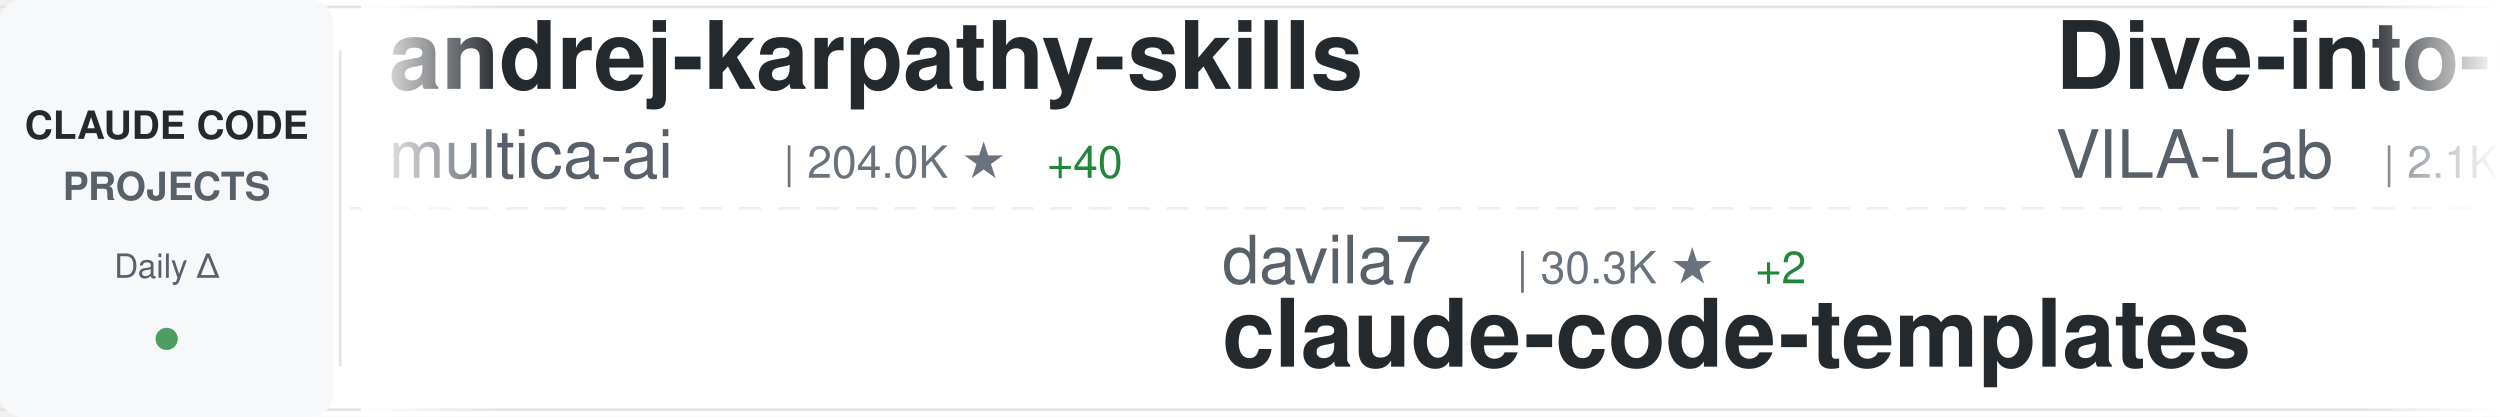
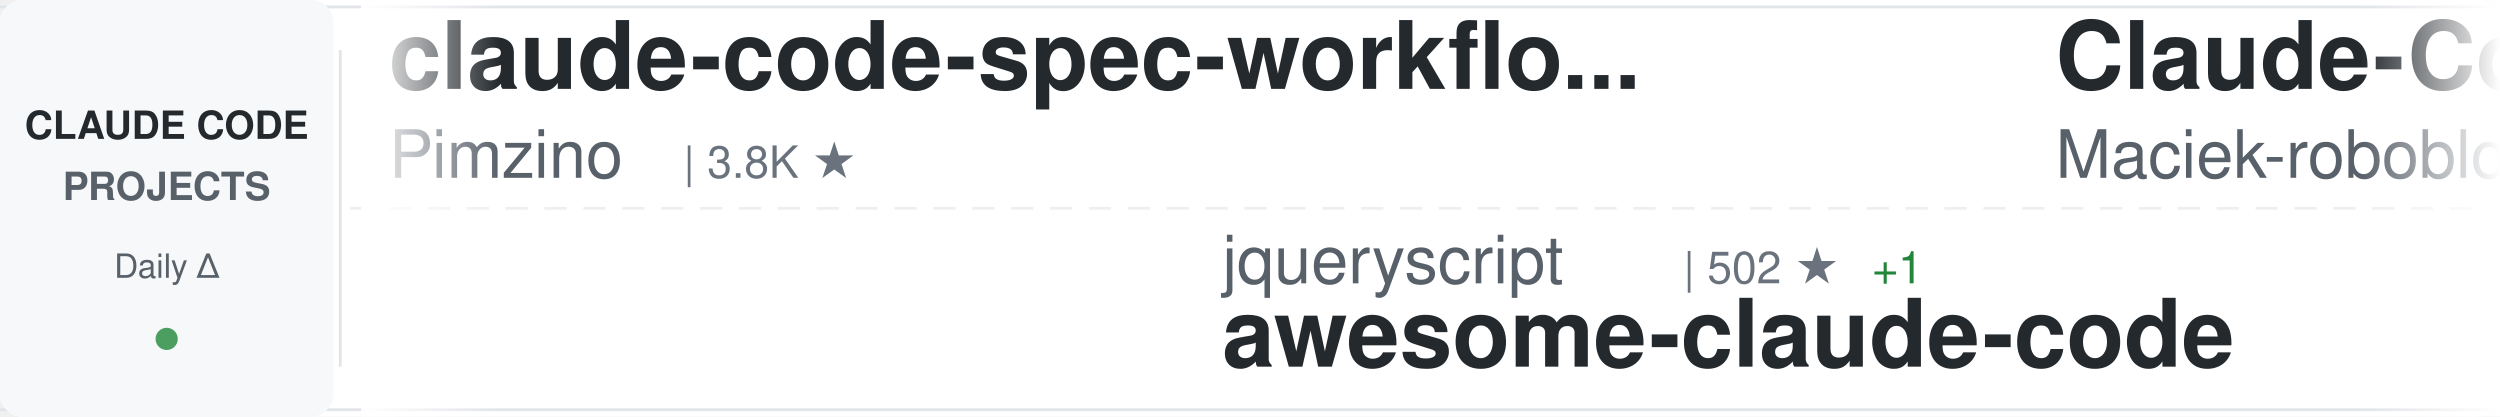
<svg xmlns="http://www.w3.org/2000/svg" width="900" height="150">
  <defs>
    <linearGradient id="awesomeLeftFade" x1="0%" y1="0%" x2="100%" y2="0%">
      <stop offset="0%" style="stop-color:#ffffff;stop-opacity:1" />
      <stop offset="100%" style="stop-color:#ffffff;stop-opacity:0" />
    </linearGradient>
    <linearGradient id="awesomeRightFade" x1="0%" y1="0%" x2="100%" y2="0%">
      <stop offset="0%" style="stop-color:#ffffff;stop-opacity:0" />
      <stop offset="100%" style="stop-color:#ffffff;stop-opacity:1" />
    </linearGradient>
  </defs>
  <rect width="900" height="150" fill="#ffffff" rx="8" />
  <rect x="0" y="2" width="900" height="1" fill="#e1e4e8" />
  <rect x="0" y="147" width="900" height="1" fill="#e1e4e8" />
  <line x1="0" y1="75" x2="900" y2="75" stroke="#e1e4e8" stroke-width="1" stroke-dasharray="8 6" opacity="0.6" />
  <rect x="0" y="0" width="120" height="150" fill="#f6f8fa" rx="8" />
  <text x="60" y="50" font-family="-apple-system, BlinkMacSystemFont, 'Segoe UI', Helvetica, Arial, sans-serif" font-size="14" font-weight="600" fill="#24292e" text-anchor="middle">CLAUDE CODE</text>
  <text x="60" y="72" font-family="-apple-system, BlinkMacSystemFont, 'Segoe UI', Helvetica, Arial, sans-serif" font-size="14" font-weight="600" fill="#586069" text-anchor="middle">PROJECTS</text>
  <text x="60" y="100" font-family="-apple-system, BlinkMacSystemFont, 'Segoe UI', Helvetica, Arial, sans-serif" font-size="12" font-weight="500" fill="#586069" text-anchor="middle">Daily Δ</text>
  <circle cx="60" cy="122" r="4" fill="#22863a" opacity="0.8" />
  <rect x="122" y="18" width="1" height="114" fill="#e1e4e8" />
  <clipPath id="awesomeTickerClip">
    <rect x="130" y="0" width="770" height="150" />
  </clipPath>
  <g clip-path="url(#awesomeTickerClip)">
    <g id="awesomeTickerItems">
      <animateTransform attributeName="transform" attributeType="XML" type="translate" from="0 0" to="-3000 0" dur="54s" repeatCount="indefinite" />
      <g transform="translate(0, 0)">
-         <text x="140" y="32" font-family="-apple-system, BlinkMacSystemFont, 'Segoe UI', Helvetica, Arial, sans-serif" font-size="34" font-weight="600" fill="#24292e">andrej-karpathy-skills</text>
-         <text x="140" y="64" font-family="-apple-system, BlinkMacSystemFont, 'Segoe UI', Helvetica, Arial, sans-serif" font-size="24" font-weight="400" fill="#586069">multica-ai</text>
-         <text x="282" y="64" font-family="-apple-system, BlinkMacSystemFont, 'Segoe UI', Helvetica, Arial, sans-serif" font-size="16" font-weight="500" fill="#6a737d">| 204.0K ★</text>
-         <text x="377" y="64" font-family="-apple-system, BlinkMacSystemFont, 'Segoe UI', Helvetica, Arial, sans-serif" font-size="16" font-weight="500" fill="#22863a"> +40</text>
-       </g>
-       <g transform="translate(300, 0)">
-         <text x="140" y="102" font-family="-apple-system, BlinkMacSystemFont, 'Segoe UI', Helvetica, Arial, sans-serif" font-size="24" font-weight="400" fill="#586069">davila7</text>
-         <text x="246" y="102" font-family="-apple-system, BlinkMacSystemFont, 'Segoe UI', Helvetica, Arial, sans-serif" font-size="16" font-weight="500" fill="#6a737d">| 30.3K ★</text>
-         <text x="332" y="102" font-family="-apple-system, BlinkMacSystemFont, 'Segoe UI', Helvetica, Arial, sans-serif" font-size="16" font-weight="500" fill="#22863a"> +2</text>
-         <text x="140" y="132" font-family="-apple-system, BlinkMacSystemFont, 'Segoe UI', Helvetica, Arial, sans-serif" font-size="34" font-weight="600" fill="#24292e">claude-code-templates</text>
-       </g>
-       <g transform="translate(600, 0)">
-         <text x="140" y="32" font-family="-apple-system, BlinkMacSystemFont, 'Segoe UI', Helvetica, Arial, sans-serif" font-size="34" font-weight="600" fill="#24292e">Dive-into-Claude-Code</text>
-         <text x="140" y="64" font-family="-apple-system, BlinkMacSystemFont, 'Segoe UI', Helvetica, Arial, sans-serif" font-size="24" font-weight="400" fill="#586069">VILA-Lab</text>
-         <text x="258" y="64" font-family="-apple-system, BlinkMacSystemFont, 'Segoe UI', Helvetica, Arial, sans-serif" font-size="16" font-weight="500" fill="#6a737d">| 2.1K ★</text>
-         <text x="335" y="64" font-family="-apple-system, BlinkMacSystemFont, 'Segoe UI', Helvetica, Arial, sans-serif" font-size="16" font-weight="500" fill="#cb2431"> -2</text>
-       </g>
-       <g transform="translate(900, 0)">
-         <text x="140" y="102" font-family="-apple-system, BlinkMacSystemFont, 'Segoe UI', Helvetica, Arial, sans-serif" font-size="24" font-weight="400" fill="#586069">ccplugins</text>
-         <text x="270" y="102" font-family="-apple-system, BlinkMacSystemFont, 'Segoe UI', Helvetica, Arial, sans-serif" font-size="16" font-weight="500" fill="#6a737d">| 921 ★</text>
-         <text x="140" y="132" font-family="-apple-system, BlinkMacSystemFont, 'Segoe UI', Helvetica, Arial, sans-serif" font-size="34" font-weight="600" fill="#24292e">awesome-claude-code-plug...</text>
-       </g>
-       <g transform="translate(1200, 0)">
        <text x="140" y="32" font-family="-apple-system, BlinkMacSystemFont, 'Segoe UI', Helvetica, Arial, sans-serif" font-size="34" font-weight="600" fill="#24292e">claude-code-spec-workflo...</text>
        <text x="140" y="64" font-family="-apple-system, BlinkMacSystemFont, 'Segoe UI', Helvetica, Arial, sans-serif" font-size="24" font-weight="400" fill="#586069">Pimzino</text>
        <text x="246" y="64" font-family="-apple-system, BlinkMacSystemFont, 'Segoe UI', Helvetica, Arial, sans-serif" font-size="16" font-weight="500" fill="#6a737d">| 3.8K ★</text>
      </g>
+       <g transform="translate(300, 0)">
+         <text x="140" y="102" font-family="-apple-system, BlinkMacSystemFont, 'Segoe UI', Helvetica, Arial, sans-serif" font-size="24" font-weight="400" fill="#586069">jqueryscript</text>
+         <text x="306" y="102" font-family="-apple-system, BlinkMacSystemFont, 'Segoe UI', Helvetica, Arial, sans-serif" font-size="16" font-weight="500" fill="#6a737d">| 502 ★</text>
+         <text x="374" y="102" font-family="-apple-system, BlinkMacSystemFont, 'Segoe UI', Helvetica, Arial, sans-serif" font-size="16" font-weight="500" fill="#22863a"> +1</text>
+         <text x="140" y="132" font-family="-apple-system, BlinkMacSystemFont, 'Segoe UI', Helvetica, Arial, sans-serif" font-size="34" font-weight="600" fill="#24292e">awesome-claude-code</text>
+       </g>
+       <g transform="translate(600, 0)">
+         <text x="140" y="32" font-family="-apple-system, BlinkMacSystemFont, 'Segoe UI', Helvetica, Arial, sans-serif" font-size="34" font-weight="600" fill="#24292e">Claude-Code-Usage-Monito...</text>
+         <text x="140" y="64" font-family="-apple-system, BlinkMacSystemFont, 'Segoe UI', Helvetica, Arial, sans-serif" font-size="24" font-weight="400" fill="#586069">Maciek-roboblog</text>
+         <text x="342" y="64" font-family="-apple-system, BlinkMacSystemFont, 'Segoe UI', Helvetica, Arial, sans-serif" font-size="16" font-weight="500" fill="#6a737d">| 8.6K ★</text>
+         <text x="419" y="64" font-family="-apple-system, BlinkMacSystemFont, 'Segoe UI', Helvetica, Arial, sans-serif" font-size="16" font-weight="500" fill="#22863a"> +1</text>
+       </g>
+       <g transform="translate(900, 0)">
+         <text x="140" y="102" font-family="-apple-system, BlinkMacSystemFont, 'Segoe UI', Helvetica, Arial, sans-serif" font-size="24" font-weight="400" fill="#586069">andrew-kramer-inno</text>
+         <text x="378" y="102" font-family="-apple-system, BlinkMacSystemFont, 'Segoe UI', Helvetica, Arial, sans-serif" font-size="16" font-weight="500" fill="#6a737d">| 594 ★</text>
+         <text x="140" y="132" font-family="-apple-system, BlinkMacSystemFont, 'Segoe UI', Helvetica, Arial, sans-serif" font-size="34" font-weight="600" fill="#24292e">claude-code-source-build</text>
+       </g>
+       <g transform="translate(1200, 0)">
+         <text x="140" y="32" font-family="-apple-system, BlinkMacSystemFont, 'Segoe UI', Helvetica, Arial, sans-serif" font-size="34" font-weight="600" fill="#24292e">claude-code-settings</text>
+         <text x="140" y="64" font-family="-apple-system, BlinkMacSystemFont, 'Segoe UI', Helvetica, Arial, sans-serif" font-size="24" font-weight="400" fill="#586069">feiskyer</text>
+         <text x="258" y="64" font-family="-apple-system, BlinkMacSystemFont, 'Segoe UI', Helvetica, Arial, sans-serif" font-size="16" font-weight="500" fill="#6a737d">| 1.6K ★</text>
+       </g>
      <g transform="translate(1500, 0)">
-         <text x="140" y="102" font-family="-apple-system, BlinkMacSystemFont, 'Segoe UI', Helvetica, Arial, sans-serif" font-size="24" font-weight="400" fill="#586069">Windy3f3f3f3f</text>
-         <text x="318" y="102" font-family="-apple-system, BlinkMacSystemFont, 'Segoe UI', Helvetica, Arial, sans-serif" font-size="16" font-weight="500" fill="#6a737d">| 2.6K ★</text>
-         <text x="140" y="132" font-family="-apple-system, BlinkMacSystemFont, 'Segoe UI', Helvetica, Arial, sans-serif" font-size="34" font-weight="600" fill="#24292e">claude-code-from-scratch</text>
+         <text x="140" y="102" font-family="-apple-system, BlinkMacSystemFont, 'Segoe UI', Helvetica, Arial, sans-serif" font-size="24" font-weight="400" fill="#586069">shareAI-lab</text>
+         <text x="294" y="102" font-family="-apple-system, BlinkMacSystemFont, 'Segoe UI', Helvetica, Arial, sans-serif" font-size="16" font-weight="500" fill="#6a737d">| 74.7K ★</text>
+         <text x="380" y="102" font-family="-apple-system, BlinkMacSystemFont, 'Segoe UI', Helvetica, Arial, sans-serif" font-size="16" font-weight="500" fill="#22863a"> +23</text>
+         <text x="140" y="132" font-family="-apple-system, BlinkMacSystemFont, 'Segoe UI', Helvetica, Arial, sans-serif" font-size="34" font-weight="600" fill="#24292e">learn-claude-code</text>
      </g>
      <g transform="translate(1800, 0)">
-         <text x="140" y="32" font-family="-apple-system, BlinkMacSystemFont, 'Segoe UI', Helvetica, Arial, sans-serif" font-size="34" font-weight="600" fill="#24292e">oh-my-claudecode</text>
-         <text x="140" y="64" font-family="-apple-system, BlinkMacSystemFont, 'Segoe UI', Helvetica, Arial, sans-serif" font-size="24" font-weight="400" fill="#586069">Yeachan-Heo</text>
-         <text x="294" y="64" font-family="-apple-system, BlinkMacSystemFont, 'Segoe UI', Helvetica, Arial, sans-serif" font-size="16" font-weight="500" fill="#6a737d">| 38.7K ★</text>
-         <text x="380" y="64" font-family="-apple-system, BlinkMacSystemFont, 'Segoe UI', Helvetica, Arial, sans-serif" font-size="16" font-weight="500" fill="#cb2431"> -1</text>
+         <text x="140" y="32" font-family="-apple-system, BlinkMacSystemFont, 'Segoe UI', Helvetica, Arial, sans-serif" font-size="34" font-weight="600" fill="#24292e">awesome-claude-code-suba...</text>
+         <text x="140" y="64" font-family="-apple-system, BlinkMacSystemFont, 'Segoe UI', Helvetica, Arial, sans-serif" font-size="24" font-weight="400" fill="#586069">VoltAgent</text>
+         <text x="270" y="64" font-family="-apple-system, BlinkMacSystemFont, 'Segoe UI', Helvetica, Arial, sans-serif" font-size="16" font-weight="500" fill="#6a737d">| 24.5K ★</text>
+         <text x="356" y="64" font-family="-apple-system, BlinkMacSystemFont, 'Segoe UI', Helvetica, Arial, sans-serif" font-size="16" font-weight="500" fill="#22863a"> +4</text>
      </g>
      <g transform="translate(2100, 0)">
-         <text x="140" y="102" font-family="-apple-system, BlinkMacSystemFont, 'Segoe UI', Helvetica, Arial, sans-serif" font-size="24" font-weight="400" fill="#586069">ding113</text>
-         <text x="246" y="102" font-family="-apple-system, BlinkMacSystemFont, 'Segoe UI', Helvetica, Arial, sans-serif" font-size="16" font-weight="500" fill="#6a737d">| 3.3K ★</text>
-         <text x="323" y="102" font-family="-apple-system, BlinkMacSystemFont, 'Segoe UI', Helvetica, Arial, sans-serif" font-size="16" font-weight="500" fill="#22863a"> +1</text>
-         <text x="140" y="132" font-family="-apple-system, BlinkMacSystemFont, 'Segoe UI', Helvetica, Arial, sans-serif" font-size="34" font-weight="600" fill="#24292e">claude-code-hub</text>
+         <text x="140" y="102" font-family="-apple-system, BlinkMacSystemFont, 'Segoe UI', Helvetica, Arial, sans-serif" font-size="24" font-weight="400" fill="#586069">krusemediallc</text>
+         <text x="318" y="102" font-family="-apple-system, BlinkMacSystemFont, 'Segoe UI', Helvetica, Arial, sans-serif" font-size="16" font-weight="500" fill="#6a737d">| 1.4K ★</text>
+         <text x="395" y="102" font-family="-apple-system, BlinkMacSystemFont, 'Segoe UI', Helvetica, Arial, sans-serif" font-size="16" font-weight="500" fill="#22863a"> +2</text>
+         <text x="140" y="132" font-family="-apple-system, BlinkMacSystemFont, 'Segoe UI', Helvetica, Arial, sans-serif" font-size="34" font-weight="600" fill="#24292e">arcads-claude-code</text>
      </g>
      <g transform="translate(2400, 0)">
-         <text x="140" y="32" font-family="-apple-system, BlinkMacSystemFont, 'Segoe UI', Helvetica, Arial, sans-serif" font-size="34" font-weight="600" fill="#24292e">claude_code_src</text>
-         <text x="140" y="64" font-family="-apple-system, BlinkMacSystemFont, 'Segoe UI', Helvetica, Arial, sans-serif" font-size="24" font-weight="400" fill="#586069">ponponon</text>
-         <text x="258" y="64" font-family="-apple-system, BlinkMacSystemFont, 'Segoe UI', Helvetica, Arial, sans-serif" font-size="16" font-weight="500" fill="#6a737d">| 2.3K ★</text>
-         <text x="335" y="64" font-family="-apple-system, BlinkMacSystemFont, 'Segoe UI', Helvetica, Arial, sans-serif" font-size="16" font-weight="500" fill="#cb2431"> -1</text>
+         <text x="140" y="32" font-family="-apple-system, BlinkMacSystemFont, 'Segoe UI', Helvetica, Arial, sans-serif" font-size="34" font-weight="600" fill="#24292e">claude-code-tips</text>
+         <text x="140" y="64" font-family="-apple-system, BlinkMacSystemFont, 'Segoe UI', Helvetica, Arial, sans-serif" font-size="24" font-weight="400" fill="#586069">ykdojo</text>
+         <text x="234" y="64" font-family="-apple-system, BlinkMacSystemFont, 'Segoe UI', Helvetica, Arial, sans-serif" font-size="16" font-weight="500" fill="#6a737d">| 9.8K ★</text>
+         <text x="311" y="64" font-family="-apple-system, BlinkMacSystemFont, 'Segoe UI', Helvetica, Arial, sans-serif" font-size="16" font-weight="500" fill="#22863a"> +1</text>
      </g>
      <g transform="translate(2700, 0)">
-         <text x="140" y="102" font-family="-apple-system, BlinkMacSystemFont, 'Segoe UI', Helvetica, Arial, sans-serif" font-size="24" font-weight="400" fill="#586069">lorryjovens-hub</text>
-         <text x="342" y="102" font-family="-apple-system, BlinkMacSystemFont, 'Segoe UI', Helvetica, Arial, sans-serif" font-size="16" font-weight="500" fill="#6a737d">| 1.7K ★</text>
-         <text x="140" y="132" font-family="-apple-system, BlinkMacSystemFont, 'Segoe UI', Helvetica, Arial, sans-serif" font-size="34" font-weight="600" fill="#24292e">claude-code-rust</text>
+         <text x="140" y="102" font-family="-apple-system, BlinkMacSystemFont, 'Segoe UI', Helvetica, Arial, sans-serif" font-size="24" font-weight="400" fill="#586069">rohitg00</text>
+         <text x="258" y="102" font-family="-apple-system, BlinkMacSystemFont, 'Segoe UI', Helvetica, Arial, sans-serif" font-size="16" font-weight="500" fill="#6a737d">| 2.5K ★</text>
+         <text x="140" y="132" font-family="-apple-system, BlinkMacSystemFont, 'Segoe UI', Helvetica, Arial, sans-serif" font-size="34" font-weight="600" fill="#24292e">awesome-claude-code-tool...</text>
      </g>
      <g transform="translate(3000, 0)">
-         <text x="140" y="32" font-family="-apple-system, BlinkMacSystemFont, 'Segoe UI', Helvetica, Arial, sans-serif" font-size="34" font-weight="600" fill="#24292e">andrej-karpathy-skills</text>
-         <text x="140" y="64" font-family="-apple-system, BlinkMacSystemFont, 'Segoe UI', Helvetica, Arial, sans-serif" font-size="24" font-weight="400" fill="#586069">multica-ai</text>
-         <text x="282" y="64" font-family="-apple-system, BlinkMacSystemFont, 'Segoe UI', Helvetica, Arial, sans-serif" font-size="16" font-weight="500" fill="#6a737d">| 204.0K ★</text>
-         <text x="377" y="64" font-family="-apple-system, BlinkMacSystemFont, 'Segoe UI', Helvetica, Arial, sans-serif" font-size="16" font-weight="500" fill="#22863a"> +40</text>
+         <text x="140" y="32" font-family="-apple-system, BlinkMacSystemFont, 'Segoe UI', Helvetica, Arial, sans-serif" font-size="34" font-weight="600" fill="#24292e">claude-code-spec-workflo...</text>
+         <text x="140" y="64" font-family="-apple-system, BlinkMacSystemFont, 'Segoe UI', Helvetica, Arial, sans-serif" font-size="24" font-weight="400" fill="#586069">Pimzino</text>
+         <text x="246" y="64" font-family="-apple-system, BlinkMacSystemFont, 'Segoe UI', Helvetica, Arial, sans-serif" font-size="16" font-weight="500" fill="#6a737d">| 3.8K ★</text>
      </g>
      <g transform="translate(3300, 0)">
-         <text x="140" y="102" font-family="-apple-system, BlinkMacSystemFont, 'Segoe UI', Helvetica, Arial, sans-serif" font-size="24" font-weight="400" fill="#586069">davila7</text>
-         <text x="246" y="102" font-family="-apple-system, BlinkMacSystemFont, 'Segoe UI', Helvetica, Arial, sans-serif" font-size="16" font-weight="500" fill="#6a737d">| 30.3K ★</text>
-         <text x="332" y="102" font-family="-apple-system, BlinkMacSystemFont, 'Segoe UI', Helvetica, Arial, sans-serif" font-size="16" font-weight="500" fill="#22863a"> +2</text>
-         <text x="140" y="132" font-family="-apple-system, BlinkMacSystemFont, 'Segoe UI', Helvetica, Arial, sans-serif" font-size="34" font-weight="600" fill="#24292e">claude-code-templates</text>
+         <text x="140" y="102" font-family="-apple-system, BlinkMacSystemFont, 'Segoe UI', Helvetica, Arial, sans-serif" font-size="24" font-weight="400" fill="#586069">jqueryscript</text>
+         <text x="306" y="102" font-family="-apple-system, BlinkMacSystemFont, 'Segoe UI', Helvetica, Arial, sans-serif" font-size="16" font-weight="500" fill="#6a737d">| 502 ★</text>
+         <text x="374" y="102" font-family="-apple-system, BlinkMacSystemFont, 'Segoe UI', Helvetica, Arial, sans-serif" font-size="16" font-weight="500" fill="#22863a"> +1</text>
+         <text x="140" y="132" font-family="-apple-system, BlinkMacSystemFont, 'Segoe UI', Helvetica, Arial, sans-serif" font-size="34" font-weight="600" fill="#24292e">awesome-claude-code</text>
      </g>
      <g transform="translate(3600, 0)">
-         <text x="140" y="32" font-family="-apple-system, BlinkMacSystemFont, 'Segoe UI', Helvetica, Arial, sans-serif" font-size="34" font-weight="600" fill="#24292e">Dive-into-Claude-Code</text>
-         <text x="140" y="64" font-family="-apple-system, BlinkMacSystemFont, 'Segoe UI', Helvetica, Arial, sans-serif" font-size="24" font-weight="400" fill="#586069">VILA-Lab</text>
-         <text x="258" y="64" font-family="-apple-system, BlinkMacSystemFont, 'Segoe UI', Helvetica, Arial, sans-serif" font-size="16" font-weight="500" fill="#6a737d">| 2.1K ★</text>
-         <text x="335" y="64" font-family="-apple-system, BlinkMacSystemFont, 'Segoe UI', Helvetica, Arial, sans-serif" font-size="16" font-weight="500" fill="#cb2431"> -2</text>
+         <text x="140" y="32" font-family="-apple-system, BlinkMacSystemFont, 'Segoe UI', Helvetica, Arial, sans-serif" font-size="34" font-weight="600" fill="#24292e">Claude-Code-Usage-Monito...</text>
+         <text x="140" y="64" font-family="-apple-system, BlinkMacSystemFont, 'Segoe UI', Helvetica, Arial, sans-serif" font-size="24" font-weight="400" fill="#586069">Maciek-roboblog</text>
+         <text x="342" y="64" font-family="-apple-system, BlinkMacSystemFont, 'Segoe UI', Helvetica, Arial, sans-serif" font-size="16" font-weight="500" fill="#6a737d">| 8.6K ★</text>
+         <text x="419" y="64" font-family="-apple-system, BlinkMacSystemFont, 'Segoe UI', Helvetica, Arial, sans-serif" font-size="16" font-weight="500" fill="#22863a"> +1</text>
      </g>
      <g transform="translate(3900, 0)">
-         <text x="140" y="102" font-family="-apple-system, BlinkMacSystemFont, 'Segoe UI', Helvetica, Arial, sans-serif" font-size="24" font-weight="400" fill="#586069">ccplugins</text>
-         <text x="270" y="102" font-family="-apple-system, BlinkMacSystemFont, 'Segoe UI', Helvetica, Arial, sans-serif" font-size="16" font-weight="500" fill="#6a737d">| 921 ★</text>
-         <text x="140" y="132" font-family="-apple-system, BlinkMacSystemFont, 'Segoe UI', Helvetica, Arial, sans-serif" font-size="34" font-weight="600" fill="#24292e">awesome-claude-code-plug...</text>
+         <text x="140" y="102" font-family="-apple-system, BlinkMacSystemFont, 'Segoe UI', Helvetica, Arial, sans-serif" font-size="24" font-weight="400" fill="#586069">andrew-kramer-inno</text>
+         <text x="378" y="102" font-family="-apple-system, BlinkMacSystemFont, 'Segoe UI', Helvetica, Arial, sans-serif" font-size="16" font-weight="500" fill="#6a737d">| 594 ★</text>
+         <text x="140" y="132" font-family="-apple-system, BlinkMacSystemFont, 'Segoe UI', Helvetica, Arial, sans-serif" font-size="34" font-weight="600" fill="#24292e">claude-code-source-build</text>
      </g>
    </g>
  </g>
  <rect x="130" y="0" width="50" height="150" fill="url(#awesomeLeftFade)" />
  <rect x="850" y="0" width="50" height="150" fill="url(#awesomeRightFade)" />
</svg>
